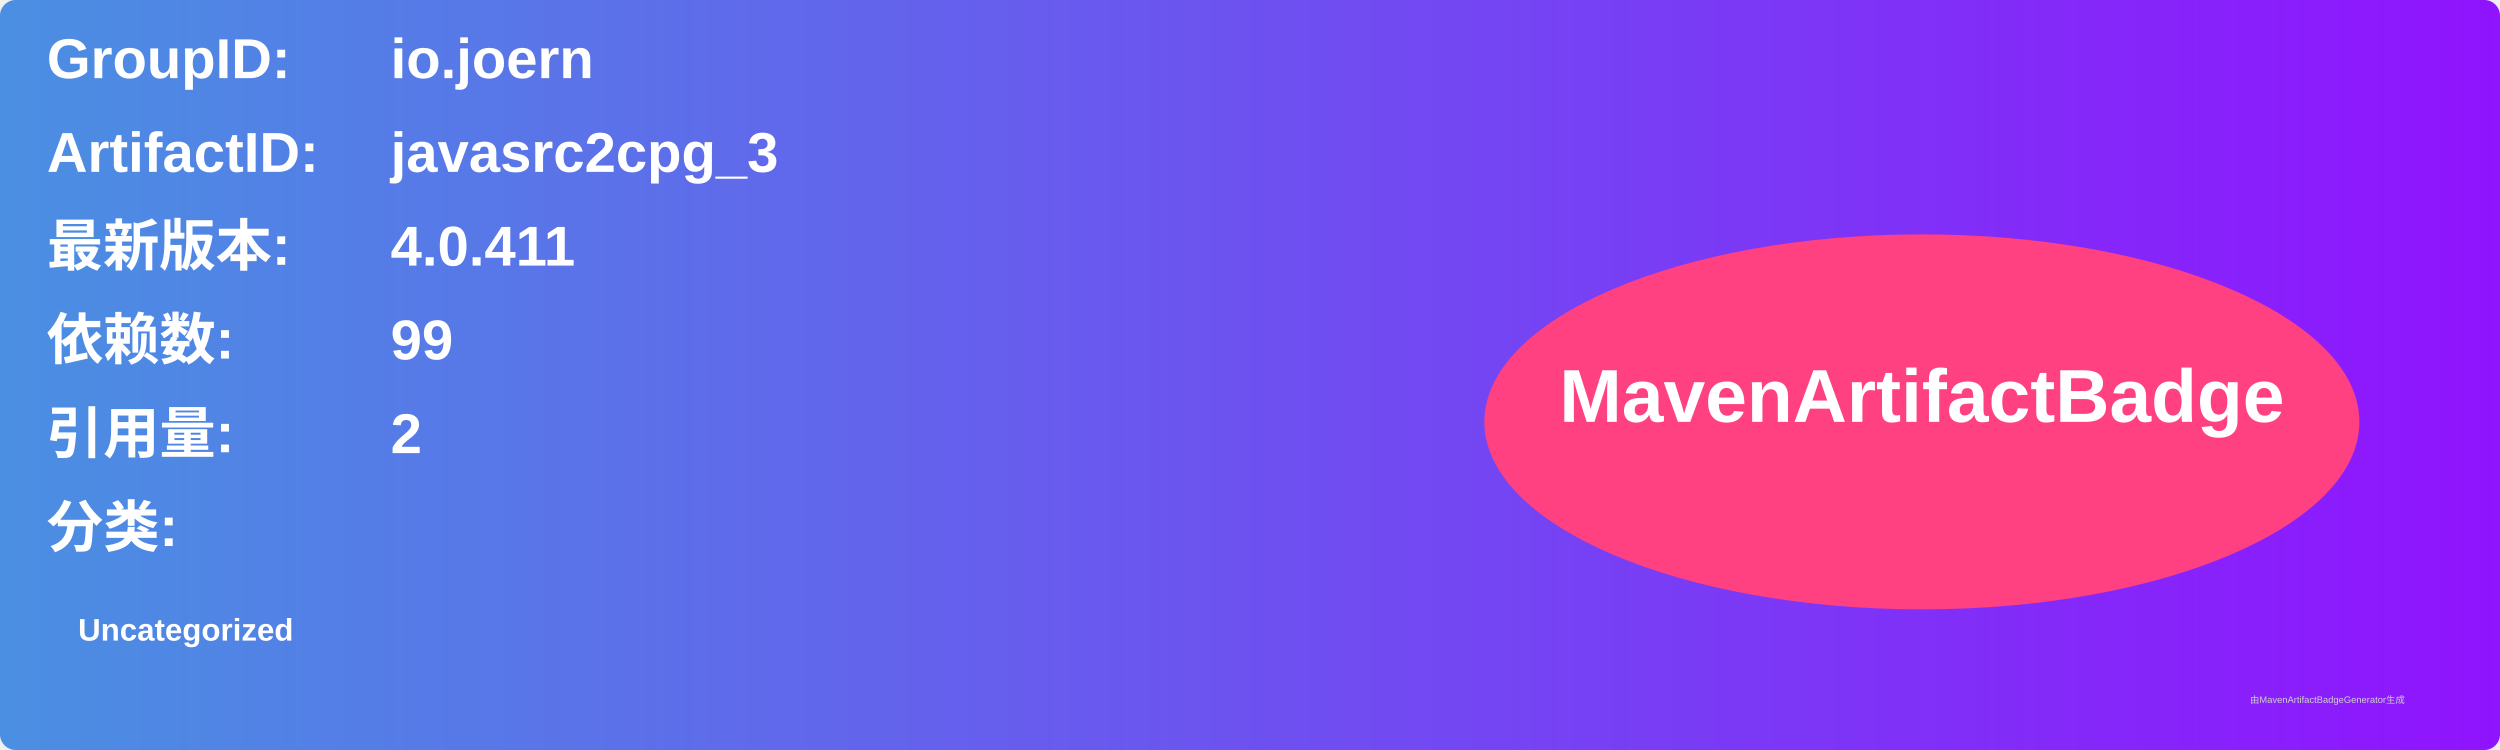
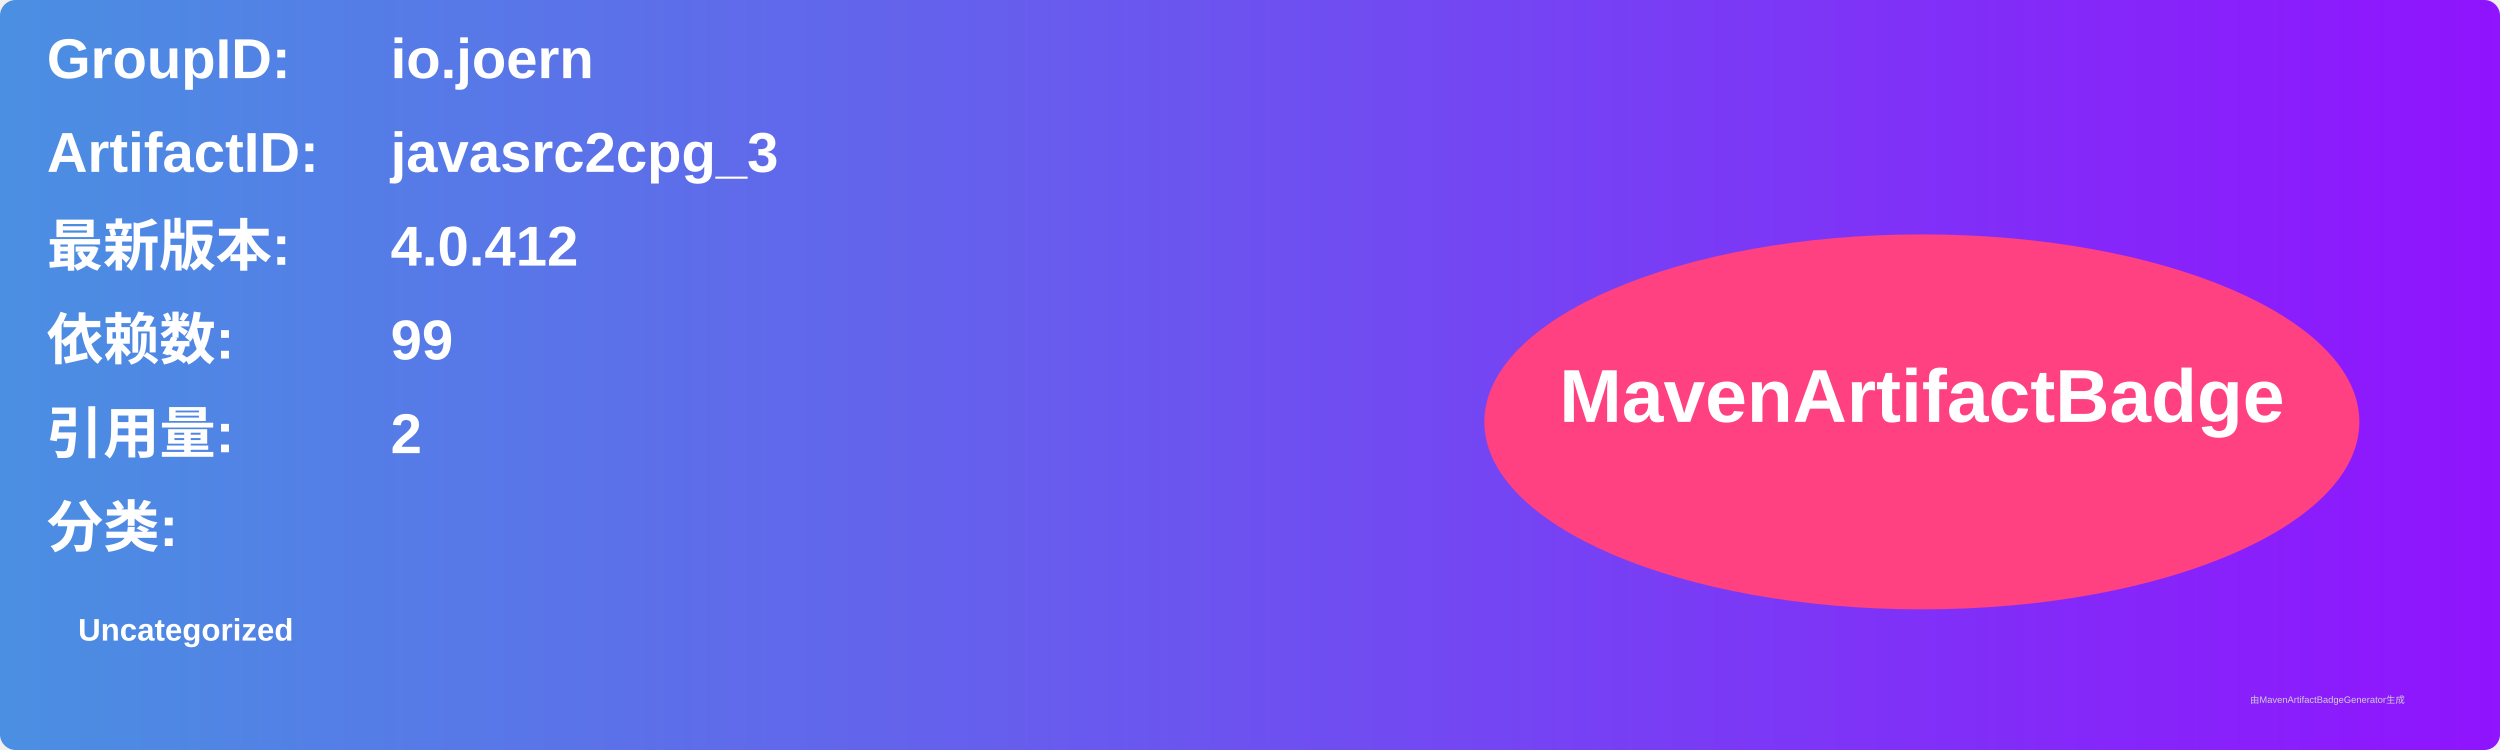
<svg xmlns="http://www.w3.org/2000/svg" width="800" height="240" viewBox="0 0 800 240">
  <linearGradient id="grad" x1="0%" y1="0%" x2="100%" y2="0%">
    <stop offset="0%" stop-color="#4a90e2" />
    <stop offset="100%" stop-color="#9013fe" />
  </linearGradient>
  <rect width="100%" height="100%" rx="5" ry="5" fill="url(#grad)" />
  <g transform="translate(15, 15)">
    <text x="0" y="10" font-family="Arial" font-size="18" fill="white" font-weight="bold" width="260">GroupID:</text>
    <text x="110" y="10" font-family="Arial" font-size="18" fill="white" font-weight="bold" width="460">io.joern</text>
    <text x="0" y="40" font-family="Arial" font-size="18" fill="white" font-weight="bold" width="260">ArtifactID:</text>
    <text x="110" y="40" font-family="Arial" font-size="18" fill="white" font-weight="bold" width="460">javasrc2cpg_3</text>
    <text x="0" y="70" font-family="Arial" font-size="18" fill="white" font-weight="bold">最新版本:</text>
    <text x="110" y="70" font-family="Arial" font-size="18" fill="white" font-weight="bold">
-       <tspan font-weight="bold">4.0.411</tspan>
+       <tspan font-weight="bold">4.0.412</tspan>
    </text>
    <text x="0" y="100" font-family="Arial" font-size="18" fill="white" font-weight="bold">依赖数: </text>
    <text x="110" y="100" font-family="Arial" font-size="18" fill="white">
      <tspan font-weight="bold">99</tspan>
    </text>
    <text x="0" y="130" font-family="Arial" font-size="18" fill="white" font-weight="bold">引用量: </text>
    <text x="110" y="130" font-family="Arial" font-size="18" fill="white">
      <tspan font-weight="bold">2</tspan>
    </text>
    <text x="0" y="160" font-family="Arial" font-size="18" fill="white" font-weight="bold">分类:</text>
    <text x="10" y="190" font-family="Arial" font-size="10" fill="white">
      <tspan font-weight="bold">Uncategorized</tspan>
    </text>
    <ellipse cx="600" cy="120" rx="140" ry="60" fill="#ff4081" />
    <text x="600" y="120" text-anchor="middle" font-family="Arial" font-size="24" fill="white" font-weight="bold">MavenArtifactBadge</text>
  </g>
  <text x="720" y="225" font-family="Arial" font-size="3" fill="#d0d0d0">由MavenArtifactBadgeGenerator生成</text>
</svg>
